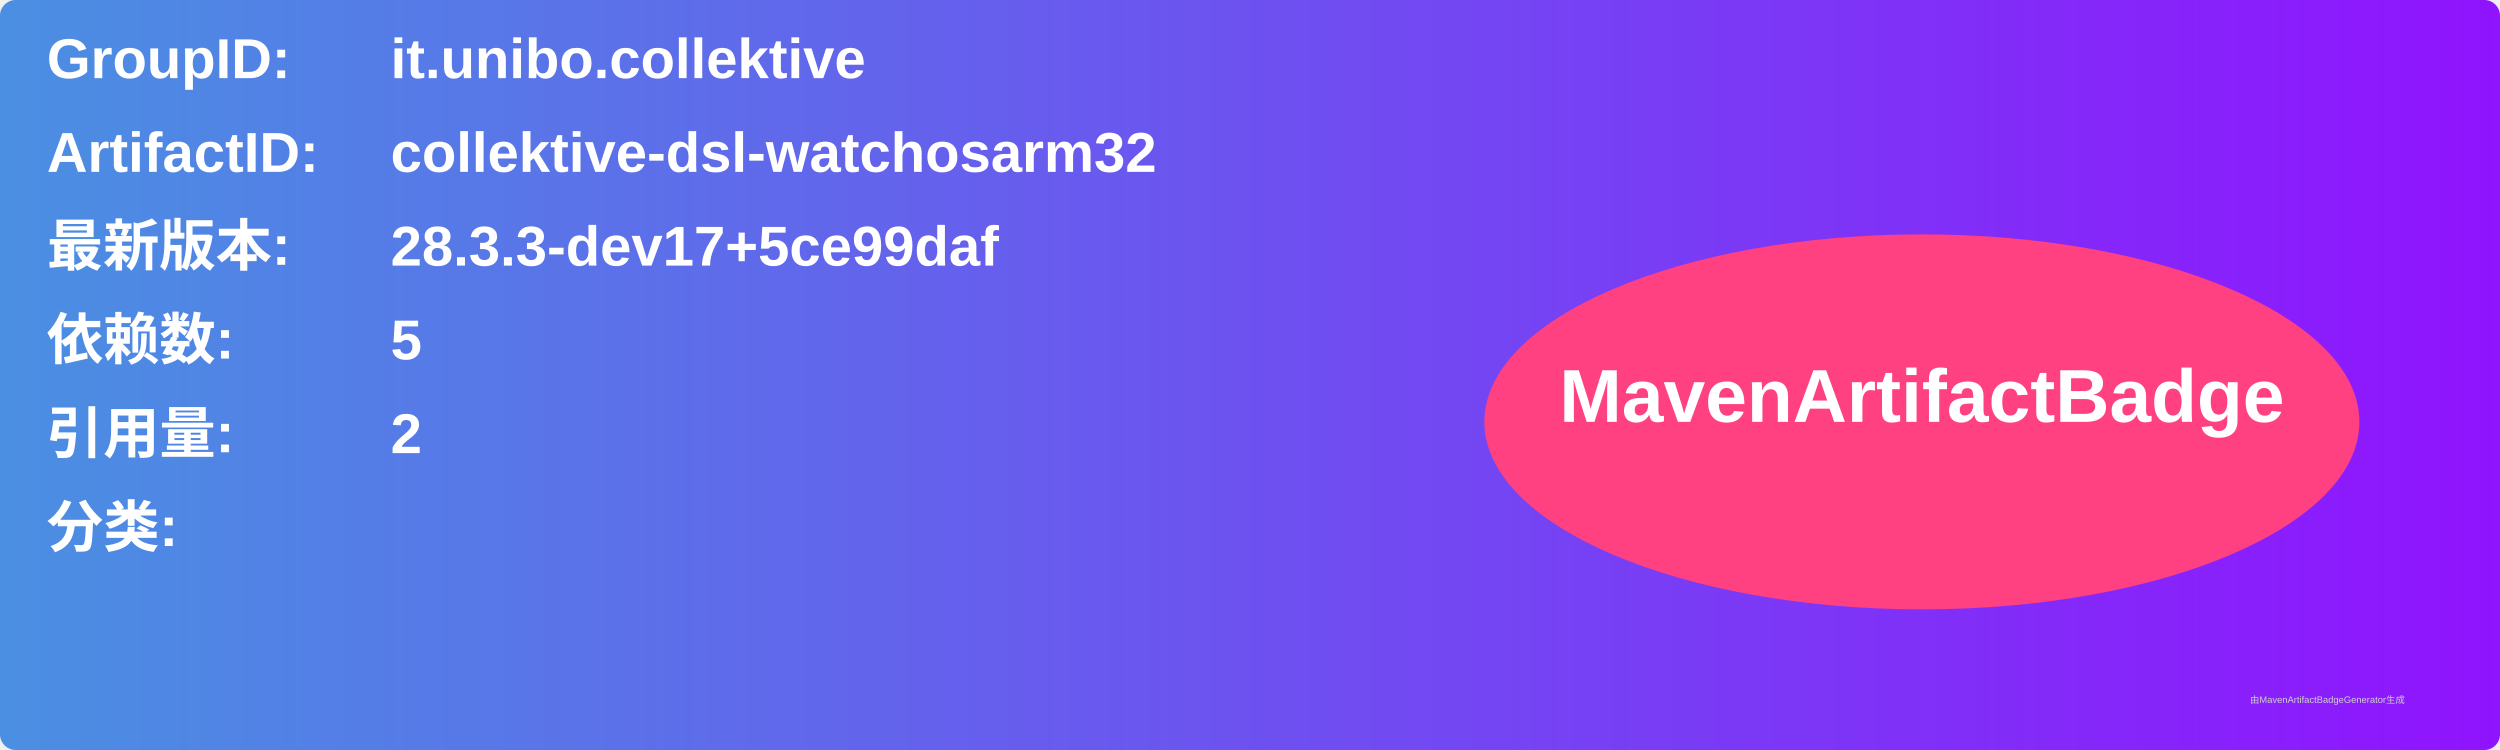
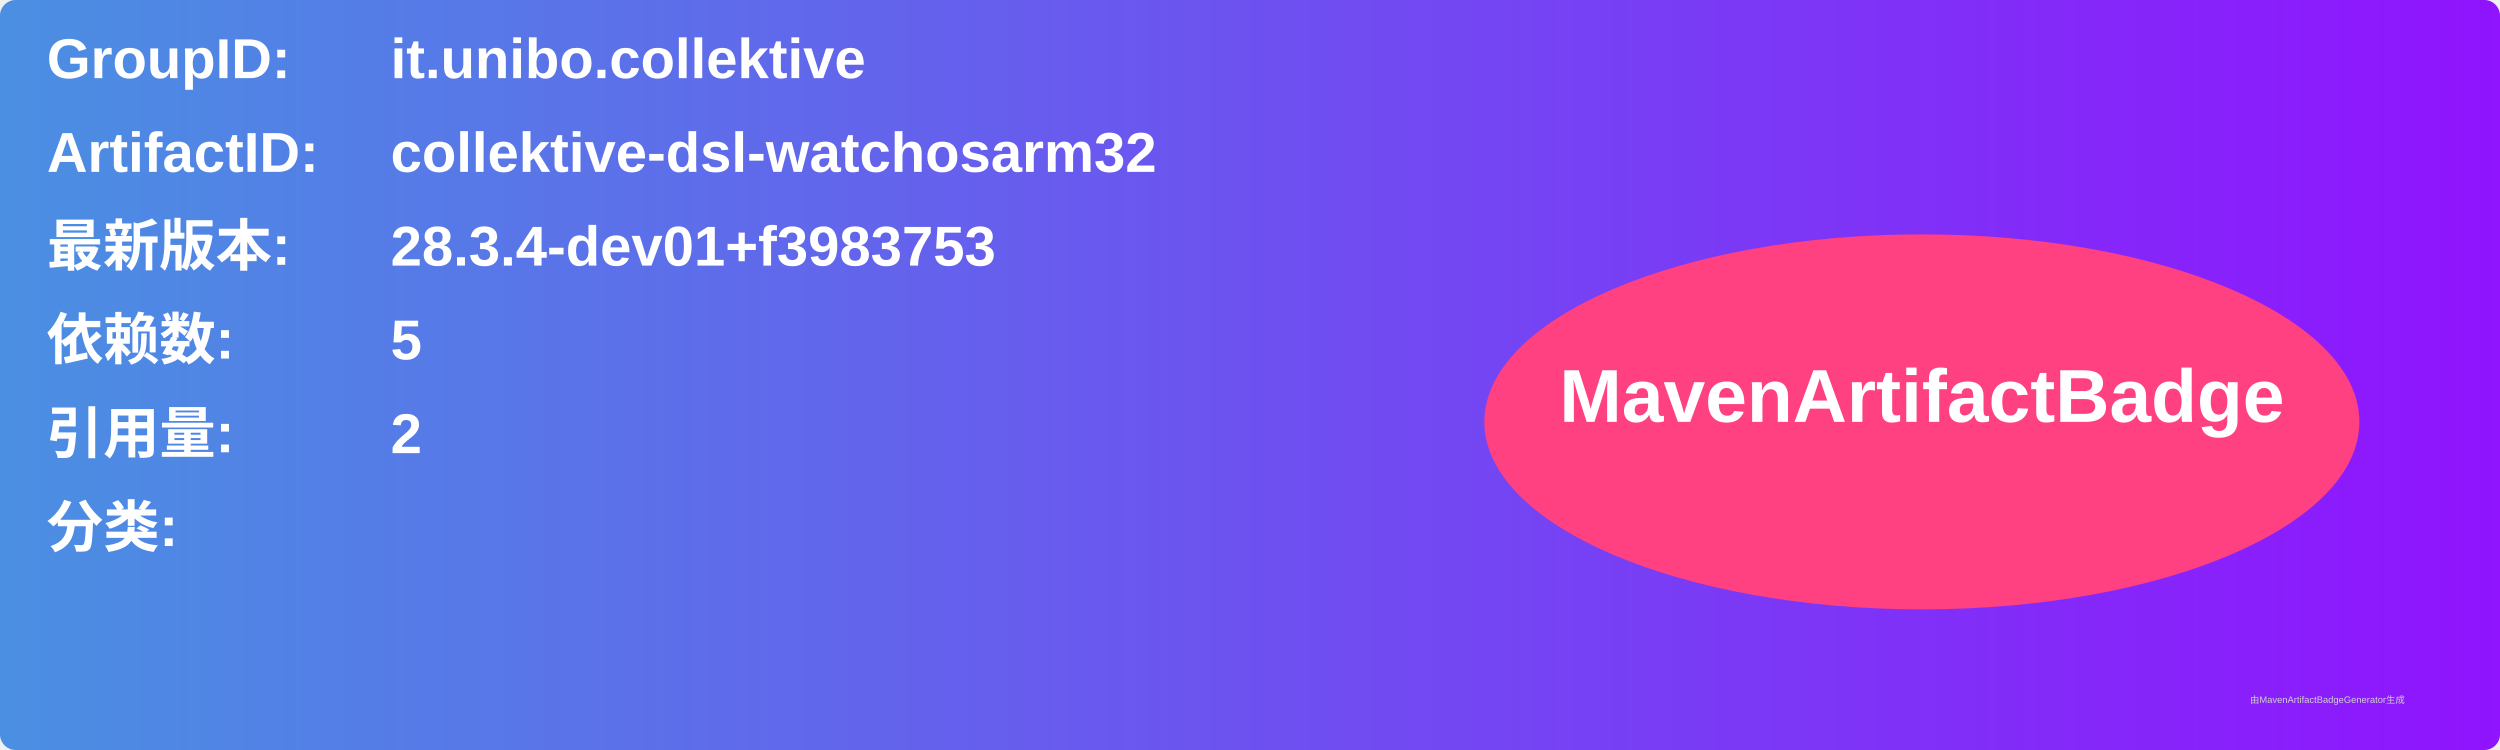
<svg xmlns="http://www.w3.org/2000/svg" width="800" height="240" viewBox="0 0 800 240">
  <linearGradient id="grad" x1="0%" y1="0%" x2="100%" y2="0%">
    <stop offset="0%" stop-color="#4a90e2" />
    <stop offset="100%" stop-color="#9013fe" />
  </linearGradient>
  <rect width="100%" height="100%" rx="5" ry="5" fill="url(#grad)" />
  <g transform="translate(15, 15)">
    <text x="0" y="10" font-family="Arial" font-size="18" fill="white" font-weight="bold" width="260">GroupID:</text>
    <text x="110" y="10" font-family="Arial" font-size="18" fill="white" font-weight="bold" width="460">it.unibo.collektive</text>
    <text x="0" y="40" font-family="Arial" font-size="18" fill="white" font-weight="bold" width="260">ArtifactID:</text>
    <text x="110" y="40" font-family="Arial" font-size="18" fill="white" font-weight="bold" width="460">collektive-dsl-watchosarm32</text>
    <text x="0" y="70" font-family="Arial" font-size="18" fill="white" font-weight="bold">最新版本:</text>
    <text x="110" y="70" font-family="Arial" font-size="18" fill="white" font-weight="bold">
-       <tspan font-weight="bold">28.3.3-dev17+5ce99daf</tspan>
+       <tspan font-weight="bold">28.3.4-dev01+f3983753</tspan>
    </text>
    <text x="0" y="100" font-family="Arial" font-size="18" fill="white" font-weight="bold">依赖数: </text>
    <text x="110" y="100" font-family="Arial" font-size="18" fill="white">
      <tspan font-weight="bold">5</tspan>
    </text>
    <text x="0" y="130" font-family="Arial" font-size="18" fill="white" font-weight="bold">引用量: </text>
    <text x="110" y="130" font-family="Arial" font-size="18" fill="white">
      <tspan font-weight="bold">2</tspan>
    </text>
    <text x="0" y="160" font-family="Arial" font-size="18" fill="white" font-weight="bold">分类:</text>
    <text x="10" y="190" font-family="Arial" font-size="10" fill="white">
      <tspan font-weight="bold" />
    </text>
    <ellipse cx="600" cy="120" rx="140" ry="60" fill="#ff4081" />
    <text x="600" y="120" text-anchor="middle" font-family="Arial" font-size="24" fill="white" font-weight="bold">MavenArtifactBadge</text>
  </g>
  <text x="720" y="225" font-family="Arial" font-size="3" fill="#d0d0d0">由MavenArtifactBadgeGenerator生成</text>
</svg>
